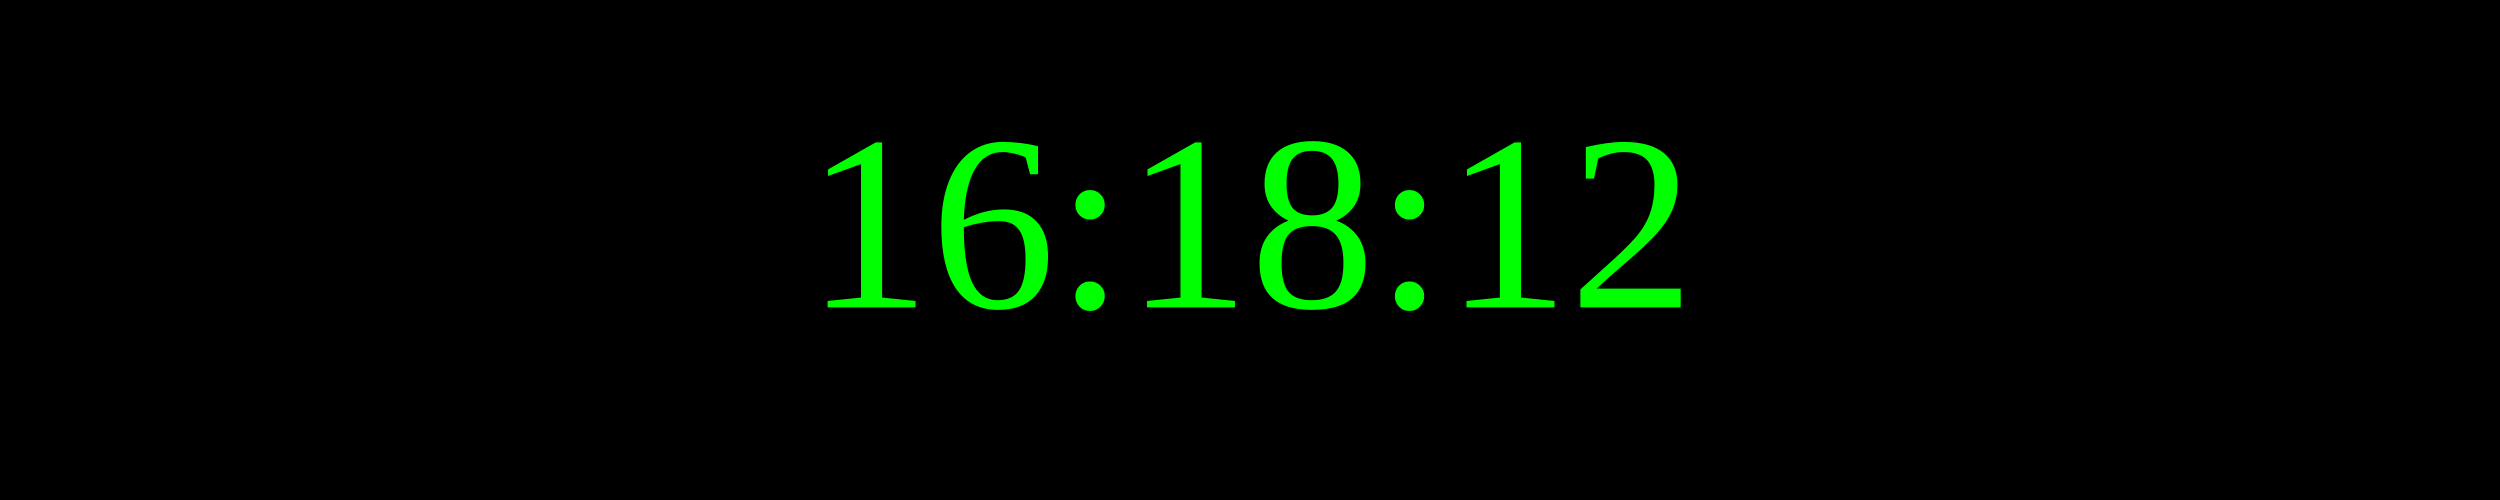
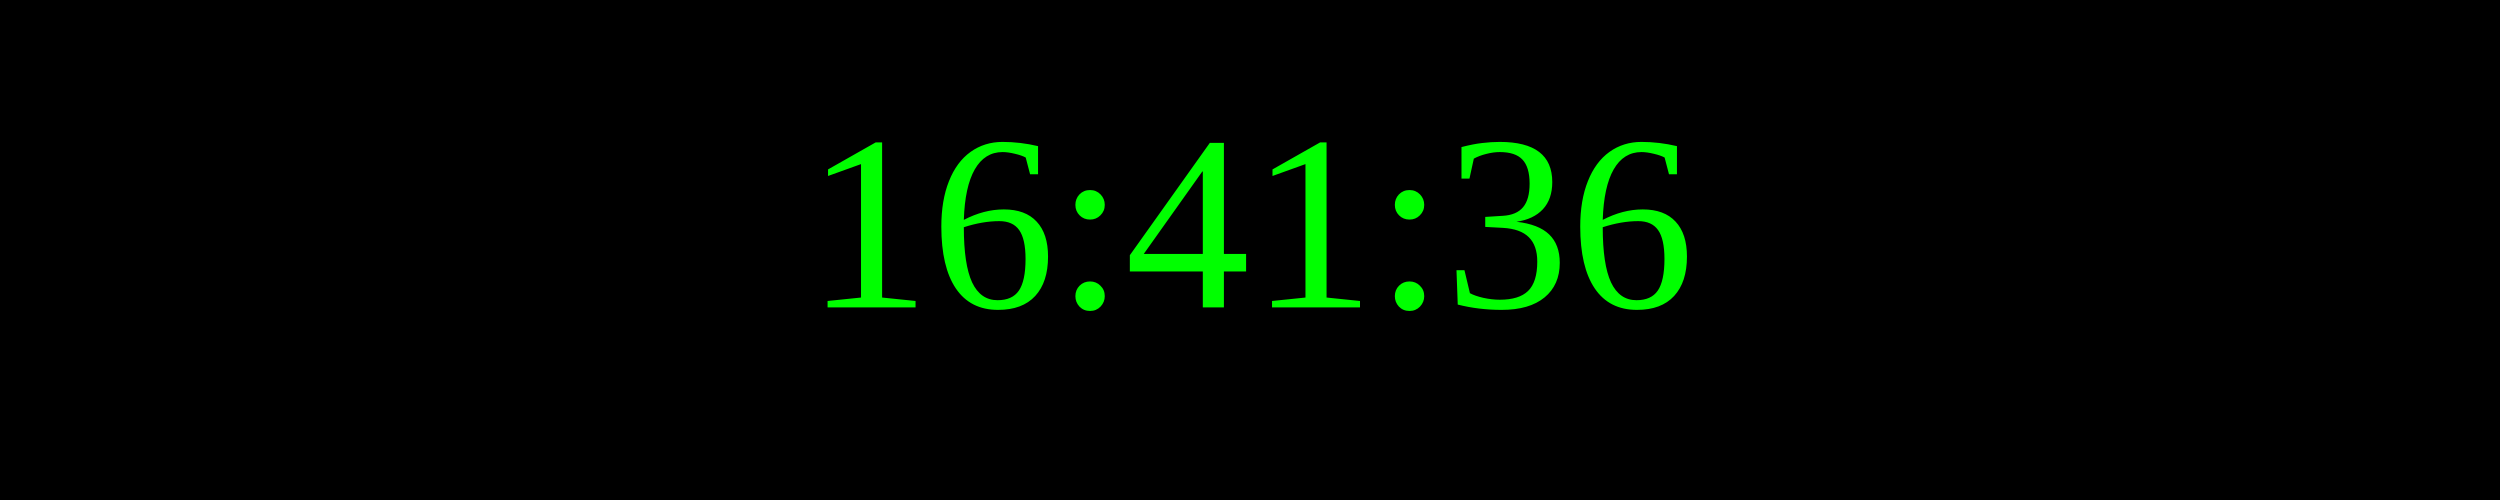
<svg xmlns="http://www.w3.org/2000/svg" width="250" height="50">
  <rect width="100%" height="100%" fill="black" />
  <text x="50%" y="50%" font-size="25" fill="lime" text-anchor="middle" dominant-baseline="middle">
- 16:18:12
+ 16:41:36
</text>
</svg>
